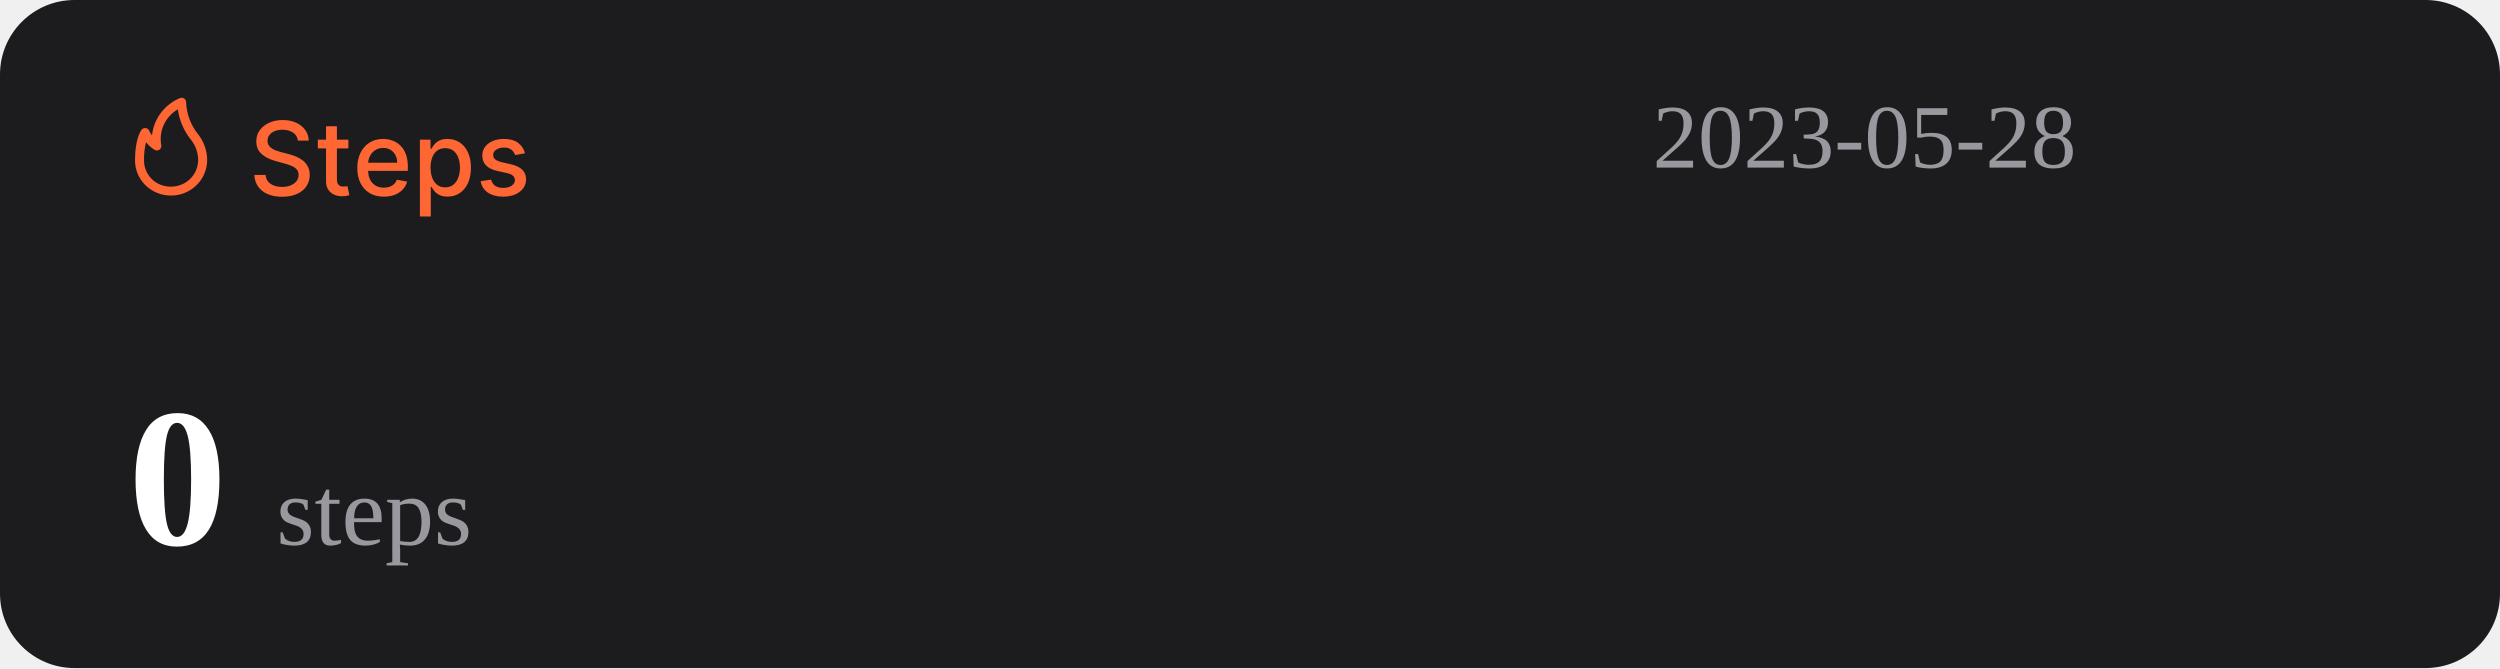
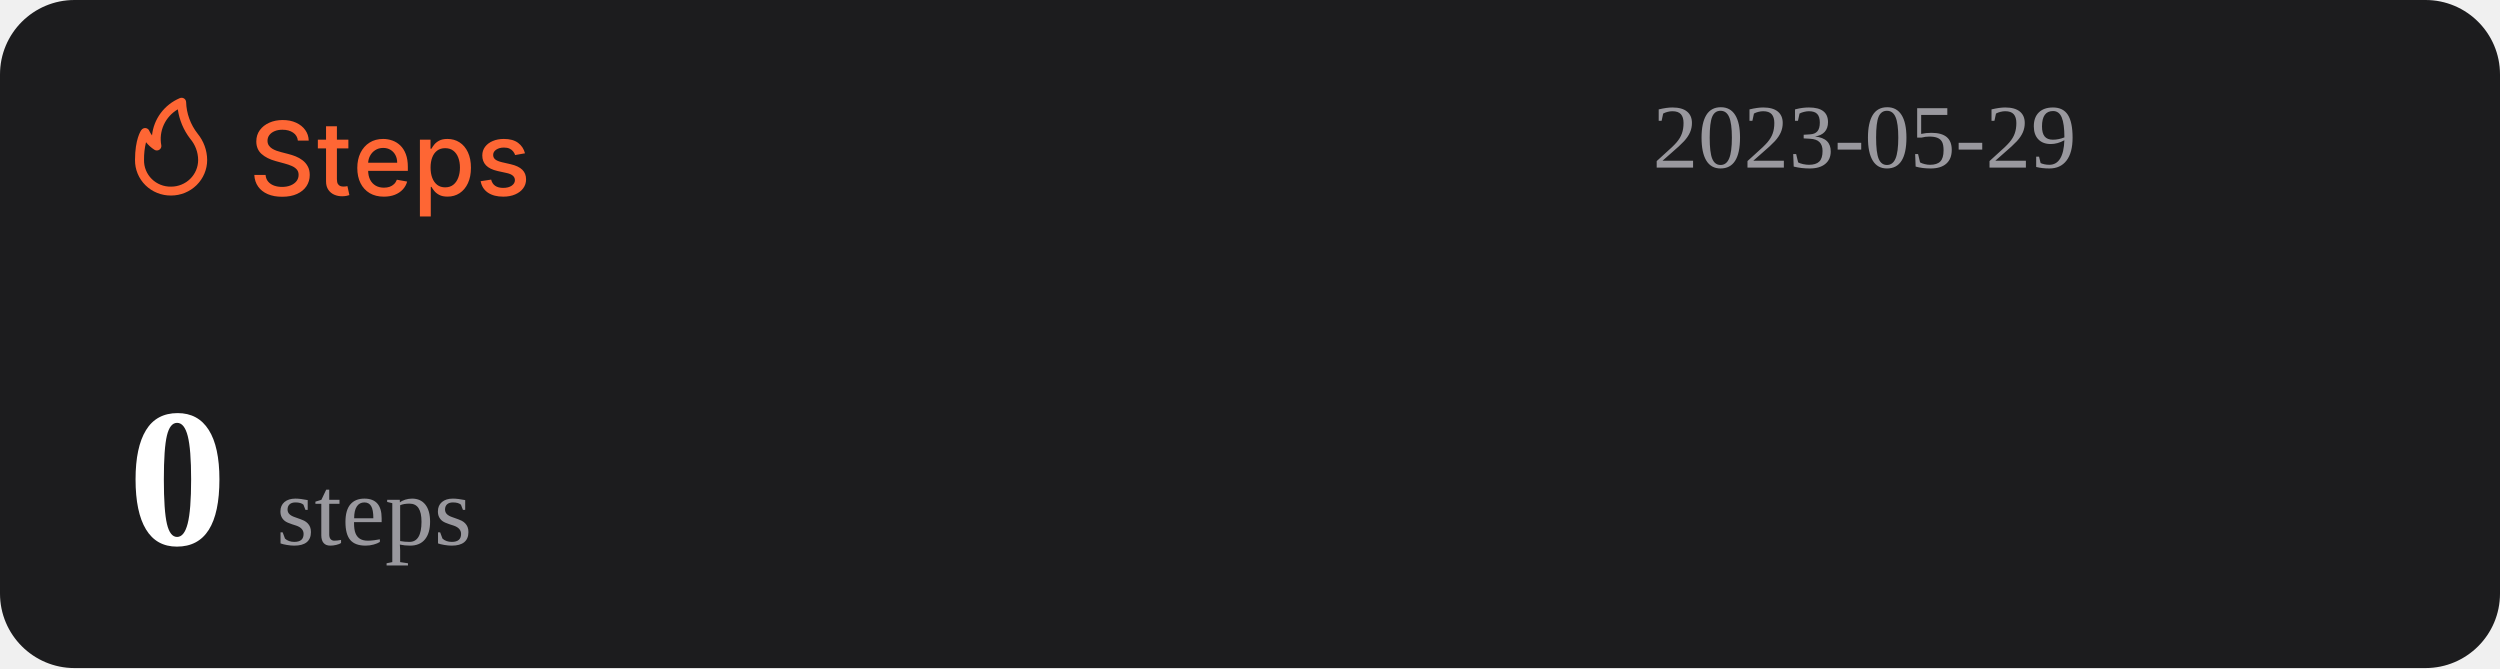
<svg xmlns="http://www.w3.org/2000/svg" width="1074" height="287" viewBox="0 0 1074 287" fill="none">
  <rect width="1074" height="287" rx="32" fill="#1C1C1E" />
  <path d="M127.969 60.406C127.802 58.927 127.115 57.781 125.906 56.969C124.698 56.146 123.177 55.734 121.344 55.734C120.031 55.734 118.896 55.943 117.938 56.359C116.979 56.766 116.234 57.328 115.703 58.047C115.182 58.755 114.922 59.562 114.922 60.469C114.922 61.229 115.099 61.885 115.453 62.438C115.818 62.99 116.292 63.453 116.875 63.828C117.469 64.193 118.104 64.5 118.781 64.75C119.458 64.99 120.109 65.188 120.734 65.344L123.859 66.156C124.88 66.406 125.927 66.745 127 67.172C128.073 67.599 129.068 68.162 129.984 68.859C130.901 69.557 131.641 70.422 132.203 71.453C132.776 72.484 133.063 73.719 133.063 75.156C133.063 76.969 132.594 78.578 131.656 79.984C130.729 81.391 129.38 82.5 127.609 83.312C125.849 84.125 123.719 84.531 121.219 84.531C118.823 84.531 116.75 84.151 115 83.391C113.25 82.63 111.88 81.552 110.891 80.156C109.901 78.75 109.354 77.083 109.25 75.156H114.094C114.188 76.312 114.563 77.276 115.219 78.047C115.885 78.807 116.734 79.375 117.766 79.75C118.807 80.115 119.948 80.297 121.188 80.297C122.552 80.297 123.766 80.083 124.828 79.656C125.901 79.219 126.745 78.615 127.359 77.844C127.974 77.062 128.281 76.151 128.281 75.109C128.281 74.162 128.01 73.385 127.469 72.781C126.938 72.177 126.214 71.677 125.297 71.281C124.391 70.885 123.365 70.537 122.219 70.234L118.438 69.203C115.875 68.505 113.844 67.479 112.344 66.125C110.854 64.771 110.109 62.979 110.109 60.75C110.109 58.906 110.609 57.297 111.609 55.922C112.609 54.547 113.964 53.479 115.672 52.719C117.38 51.948 119.307 51.562 121.453 51.562C123.62 51.562 125.531 51.943 127.188 52.703C128.854 53.464 130.167 54.51 131.125 55.844C132.083 57.167 132.583 58.688 132.625 60.406H127.969ZM149.66 60V63.75H136.551V60H149.66ZM140.066 54.25H144.738V76.953C144.738 77.859 144.874 78.542 145.145 79C145.415 79.448 145.764 79.755 146.191 79.922C146.629 80.078 147.103 80.156 147.613 80.156C147.988 80.156 148.316 80.13 148.598 80.078C148.879 80.026 149.098 79.984 149.254 79.953L150.098 83.812C149.827 83.917 149.441 84.021 148.941 84.125C148.441 84.24 147.816 84.302 147.066 84.312C145.837 84.333 144.691 84.115 143.629 83.656C142.566 83.198 141.707 82.49 141.051 81.531C140.395 80.573 140.066 79.37 140.066 77.922V54.25ZM164.914 84.484C162.549 84.484 160.513 83.979 158.805 82.969C157.107 81.948 155.794 80.516 154.867 78.672C153.951 76.818 153.492 74.646 153.492 72.156C153.492 69.698 153.951 67.531 154.867 65.656C155.794 63.781 157.086 62.318 158.742 61.266C160.409 60.214 162.357 59.688 164.586 59.688C165.94 59.688 167.253 59.911 168.523 60.359C169.794 60.807 170.935 61.51 171.945 62.469C172.956 63.427 173.753 64.672 174.336 66.203C174.919 67.724 175.211 69.573 175.211 71.75V73.406H156.133V69.906H170.633C170.633 68.677 170.383 67.588 169.883 66.641C169.383 65.682 168.68 64.927 167.773 64.375C166.878 63.823 165.826 63.547 164.617 63.547C163.305 63.547 162.159 63.87 161.18 64.516C160.211 65.151 159.461 65.984 158.93 67.016C158.409 68.037 158.148 69.146 158.148 70.344V73.078C158.148 74.682 158.43 76.047 158.992 77.172C159.565 78.297 160.362 79.156 161.383 79.75C162.404 80.333 163.596 80.625 164.961 80.625C165.846 80.625 166.654 80.5 167.383 80.25C168.112 79.99 168.742 79.604 169.273 79.094C169.805 78.583 170.211 77.953 170.492 77.203L174.914 78C174.56 79.302 173.924 80.443 173.008 81.422C172.102 82.391 170.961 83.146 169.586 83.688C168.221 84.219 166.664 84.484 164.914 84.484ZM180.395 93V60H184.957V63.891H185.348C185.618 63.391 186.009 62.812 186.52 62.156C187.03 61.5 187.738 60.927 188.645 60.438C189.551 59.938 190.749 59.688 192.238 59.688C194.176 59.688 195.905 60.177 197.426 61.156C198.947 62.135 200.139 63.547 201.004 65.391C201.879 67.234 202.316 69.453 202.316 72.047C202.316 74.641 201.884 76.865 201.02 78.719C200.155 80.562 198.967 81.984 197.457 82.984C195.947 83.974 194.223 84.469 192.285 84.469C190.827 84.469 189.634 84.224 188.707 83.734C187.79 83.245 187.072 82.672 186.551 82.016C186.03 81.359 185.629 80.776 185.348 80.266H185.066V93H180.395ZM184.973 72C184.973 73.688 185.217 75.167 185.707 76.438C186.197 77.708 186.905 78.703 187.832 79.422C188.759 80.13 189.895 80.484 191.238 80.484C192.634 80.484 193.801 80.115 194.738 79.375C195.676 78.625 196.384 77.609 196.863 76.328C197.353 75.047 197.598 73.604 197.598 72C197.598 70.417 197.358 68.995 196.879 67.734C196.41 66.474 195.702 65.479 194.754 64.75C193.816 64.021 192.645 63.656 191.238 63.656C189.884 63.656 188.738 64.005 187.801 64.703C186.874 65.401 186.171 66.375 185.691 67.625C185.212 68.875 184.973 70.333 184.973 72ZM225.535 65.859L221.301 66.609C221.124 66.068 220.842 65.552 220.457 65.062C220.082 64.573 219.572 64.172 218.926 63.859C218.28 63.547 217.473 63.391 216.504 63.391C215.181 63.391 214.077 63.688 213.191 64.281C212.306 64.865 211.863 65.62 211.863 66.547C211.863 67.349 212.16 67.995 212.754 68.484C213.348 68.974 214.306 69.375 215.629 69.688L219.441 70.562C221.65 71.073 223.296 71.859 224.379 72.922C225.462 73.984 226.004 75.365 226.004 77.062C226.004 78.5 225.587 79.781 224.754 80.906C223.931 82.021 222.78 82.896 221.301 83.531C219.832 84.167 218.129 84.484 216.191 84.484C213.504 84.484 211.311 83.912 209.613 82.766C207.915 81.609 206.874 79.969 206.488 77.844L211.004 77.156C211.285 78.333 211.863 79.224 212.738 79.828C213.613 80.422 214.754 80.719 216.16 80.719C217.691 80.719 218.915 80.401 219.832 79.766C220.749 79.12 221.207 78.333 221.207 77.406C221.207 76.656 220.926 76.026 220.363 75.516C219.811 75.005 218.962 74.62 217.816 74.359L213.754 73.469C211.514 72.958 209.858 72.146 208.785 71.031C207.723 69.917 207.191 68.505 207.191 66.797C207.191 65.38 207.587 64.141 208.379 63.078C209.171 62.016 210.264 61.188 211.66 60.594C213.056 59.99 214.655 59.688 216.457 59.688C219.051 59.688 221.092 60.25 222.582 61.375C224.072 62.49 225.056 63.984 225.535 65.859Z" fill="#FE6634" />
  <path d="M73.501 83.999C77.611 83.999 81.554 82.39 84.46 79.526C87.367 76.663 89 72.779 89 68.729C88.969 64.607 87.521 60.617 84.893 57.41C81.828 53.501 80.099 48.737 79.952 43.8C79.934 43.489 79.839 43.187 79.675 42.921C79.512 42.654 79.284 42.431 79.013 42.271C78.742 42.111 78.435 42.019 78.119 42.003C77.803 41.986 77.488 42.047 77.201 42.178C73.95 43.556 71.133 45.767 69.041 48.579C66.95 51.392 65.66 54.704 65.305 58.173C64.858 57.578 64.475 56.938 64.162 56.265C64.042 55.939 63.835 55.651 63.562 55.432C63.289 55.214 62.961 55.073 62.612 55.024C62.262 54.977 61.906 55.025 61.581 55.163C61.257 55.3 60.977 55.523 60.772 55.806C60.481 56.15 58.001 59.815 58.001 68.729C57.978 70.741 58.363 72.737 59.133 74.6C59.904 76.463 61.045 78.155 62.489 79.578C63.933 81 65.65 82.124 67.542 82.883C69.433 83.643 71.459 84.022 73.501 83.999ZM76.387 46.969C77.034 51.543 78.854 55.879 81.677 59.567C83.878 62.13 85.099 65.371 85.125 68.729C85.125 71.766 83.9 74.679 81.72 76.827C79.54 78.975 76.584 80.181 73.501 80.181C71.965 80.215 70.438 79.942 69.012 79.379C67.586 78.815 66.29 77.973 65.204 76.903C64.118 75.832 63.263 74.556 62.691 73.151C62.119 71.747 61.842 70.242 61.876 68.729C61.836 66.159 62.122 63.594 62.728 61.094C63.746 62.358 64.963 63.453 66.332 64.339C66.647 64.539 67.014 64.645 67.389 64.644C67.763 64.644 68.13 64.536 68.444 64.334C68.758 64.132 69.005 63.844 69.156 63.506C69.308 63.168 69.356 62.794 69.296 62.43C68.728 59.448 69.104 56.365 70.372 53.6C71.641 50.835 73.74 48.52 76.387 46.969Z" fill="#FE6634" />
-   <text id="datetime" x="710" y="72" font-size="39" fill="#99989E">2023-05-28</text>
+   <text id="datetime" x="710" y="72" font-size="39" fill="#99989E">2023-05-29</text>
  <g>
    <text id="steps" x="55" y="234" font-size="85" fill="#FFFFFF">
      <tspan id="step-count" font-weight="bold">0</tspan>
      <tspan font-size="42" fill="#99989E" font-weight="lighter">steps</tspan>
    </text>
  </g>
</svg>
